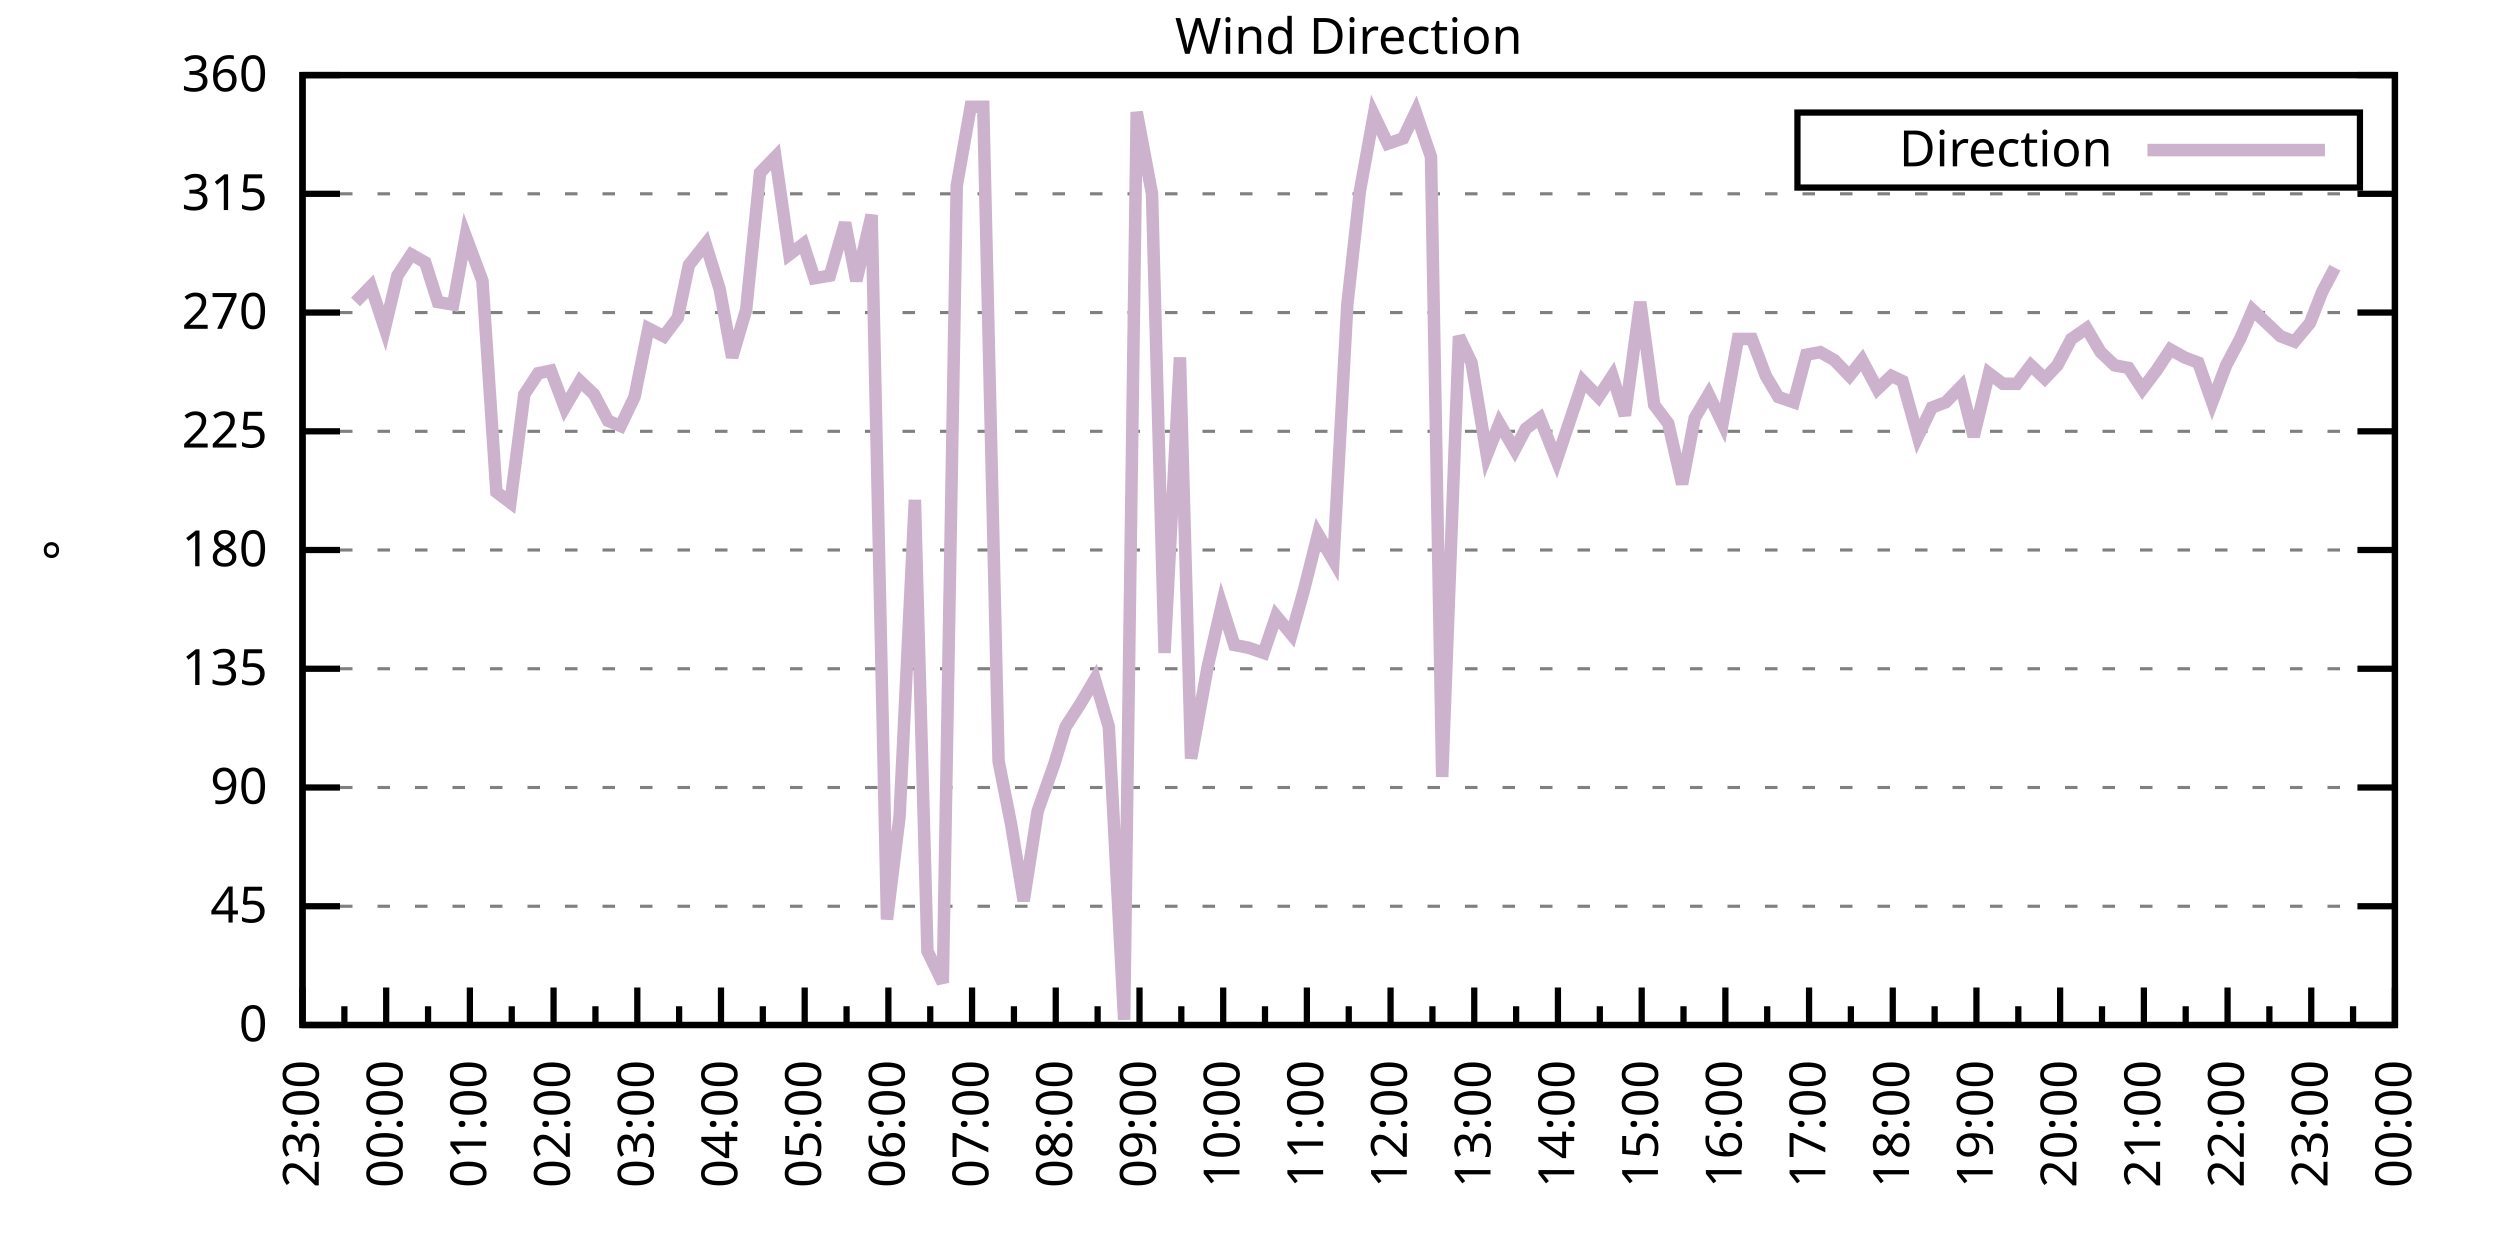
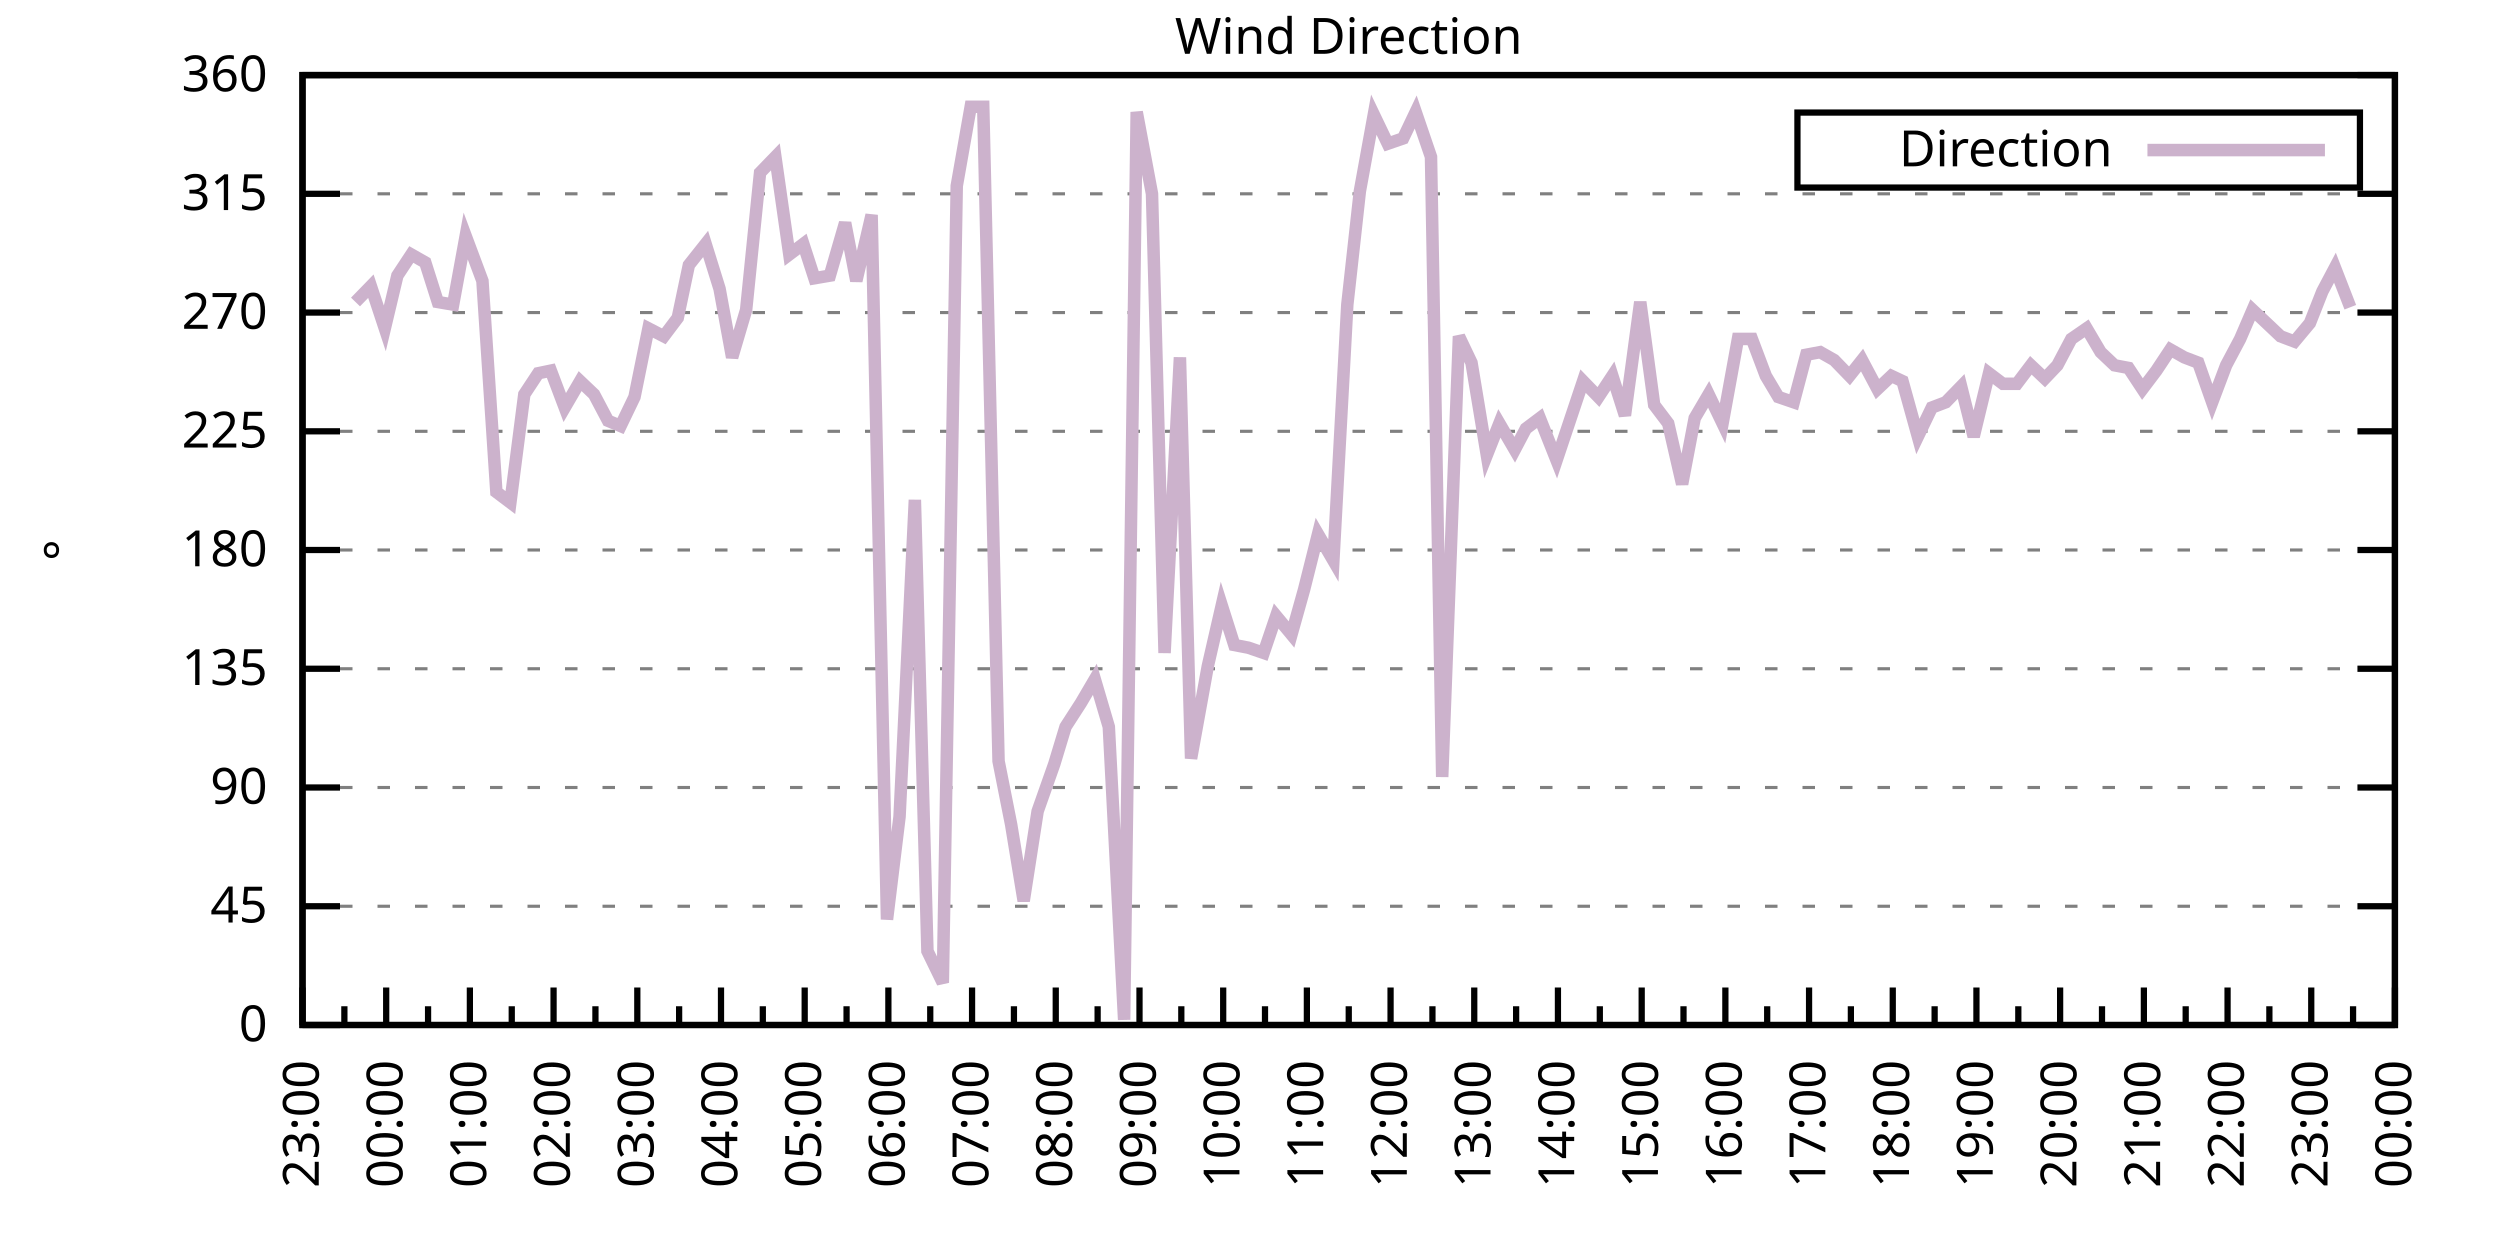
<svg xmlns="http://www.w3.org/2000/svg" xmlns:xlink="http://www.w3.org/1999/xlink" width="400" height="200" viewBox="0 0 400 200">
  <g id="gnuplot_canvas">
    <rect x="0" y="0" width="400" height="200" fill="none" />
    <defs>
      <circle id="gpDot" r="0.5" stroke-width="0.5" stroke="currentColor" />
      <path id="gpPt0" stroke-width="0.333" stroke="currentColor" d="M-1,0 h2 M0,-1 v2" />
      <path id="gpPt1" stroke-width="0.333" stroke="currentColor" d="M-1,-1 L1,1 M1,-1 L-1,1" />
      <path id="gpPt2" stroke-width="0.333" stroke="currentColor" d="M-1,0 L1,0 M0,-1 L0,1 M-1,-1 L1,1 M-1,1 L1,-1" />
      <rect id="gpPt3" stroke-width="0.333" stroke="currentColor" x="-1" y="-1" width="2" height="2" />
      <rect id="gpPt4" stroke-width="0.333" stroke="currentColor" fill="currentColor" x="-1" y="-1" width="2" height="2" />
      <circle id="gpPt5" stroke-width="0.333" stroke="currentColor" cx="0" cy="0" r="1" />
      <use xlink:href="#gpPt5" id="gpPt6" fill="currentColor" stroke="none" />
      <path id="gpPt7" stroke-width="0.333" stroke="currentColor" d="M0,-1.33 L-1.33,0.67 L1.33,0.67 z" />
      <use xlink:href="#gpPt7" id="gpPt8" fill="currentColor" stroke="none" />
      <use xlink:href="#gpPt7" id="gpPt9" stroke="currentColor" transform="rotate(180)" />
      <use xlink:href="#gpPt9" id="gpPt10" fill="currentColor" stroke="none" />
      <use xlink:href="#gpPt3" id="gpPt11" stroke="currentColor" transform="rotate(45)" />
      <use xlink:href="#gpPt11" id="gpPt12" fill="currentColor" stroke="none" />
      <path id="gpPt13" stroke-width="0.333" stroke="currentColor" d="M0,1.330 L1.265,0.411 L0.782,-1.067 L-0.782,-1.076 L-1.265,0.411 z" />
      <use xlink:href="#gpPt13" id="gpPt14" fill="currentColor" stroke="none" />
      <filter id="textbox" filterUnits="objectBoundingBox" x="0" y="0" height="1" width="1">
        <feFlood flood-color="white" flood-opacity="1" result="bgnd" />
        <feComposite in="SourceGraphic" in2="bgnd" operator="atop" />
      </filter>
      <filter id="greybox" filterUnits="objectBoundingBox" x="0" y="0" height="1" width="1">
        <feFlood flood-color="lightgrey" flood-opacity="1" result="grey" />
        <feComposite in="SourceGraphic" in2="grey" operator="atop" />
      </filter>
    </defs>
    <g fill="none" color="white" stroke="currentColor" stroke-width="1.00" stroke-linecap="butt" stroke-linejoin="miter">
</g>
    <g fill="none" color="black" stroke="currentColor" stroke-width="1.00" stroke-linecap="butt" stroke-linejoin="miter">
      <g stroke="none" shape-rendering="crispEdges">
        <polygon fill="rgb(255, 255, 255)" points="48.40,164.00 383.18,164.00 383.18,12.02 48.40,12.02 " />
      </g>
    </g>
    <g fill="none" color="black" stroke="currentColor" stroke-width="1.00" stroke-linecap="butt" stroke-linejoin="miter">
</g>
    <g fill="none" color="black" stroke="black" stroke-width="0.50" stroke-linecap="butt" stroke-linejoin="miter">
</g>
    <g fill="none" color="gray" stroke="currentColor" stroke-width="0.50" stroke-linecap="butt" stroke-linejoin="miter">
      <path stroke="gray" stroke-dasharray="2,4" class="gridline" d="M48.40,164.00 L383.19,164.00  " />
    </g>
    <g fill="none" color="gray" stroke="gray" stroke-width="1.00" stroke-linecap="butt" stroke-linejoin="miter">
</g>
    <g fill="none" color="black" stroke="currentColor" stroke-width="1.00" stroke-linecap="butt" stroke-linejoin="miter">
      <path stroke="black" d="M48.40,164.00 L54.40,164.00 M383.19,164.00 L377.19,164.00  " />
      <g transform="translate(42.80,166.60)" stroke="none" fill="black" font-family="Sans" font-size="8.00" text-anchor="end">
        <text>
          <tspan font-family="Sans"> 0</tspan>
        </text>
      </g>
    </g>
    <g fill="none" color="black" stroke="currentColor" stroke-width="1.00" stroke-linecap="butt" stroke-linejoin="miter">
</g>
    <g fill="none" color="black" stroke="black" stroke-width="0.50" stroke-linecap="butt" stroke-linejoin="miter">
</g>
    <g fill="none" color="gray" stroke="currentColor" stroke-width="0.50" stroke-linecap="butt" stroke-linejoin="miter">
      <path stroke="gray" stroke-dasharray="2,4" class="gridline" d="M48.40,145.00 L383.19,145.00  " />
    </g>
    <g fill="none" color="gray" stroke="gray" stroke-width="1.00" stroke-linecap="butt" stroke-linejoin="miter">
</g>
    <g fill="none" color="black" stroke="currentColor" stroke-width="1.00" stroke-linecap="butt" stroke-linejoin="miter">
      <path stroke="black" d="M48.40,145.00 L54.40,145.00 M383.19,145.00 L377.19,145.00  " />
      <g transform="translate(42.80,147.60)" stroke="none" fill="black" font-family="Sans" font-size="8.00" text-anchor="end">
        <text>
          <tspan font-family="Sans"> 45</tspan>
        </text>
      </g>
    </g>
    <g fill="none" color="black" stroke="currentColor" stroke-width="1.00" stroke-linecap="butt" stroke-linejoin="miter">
</g>
    <g fill="none" color="black" stroke="black" stroke-width="0.50" stroke-linecap="butt" stroke-linejoin="miter">
</g>
    <g fill="none" color="gray" stroke="currentColor" stroke-width="0.50" stroke-linecap="butt" stroke-linejoin="miter">
      <path stroke="gray" stroke-dasharray="2,4" class="gridline" d="M48.40,126.00 L383.19,126.00  " />
    </g>
    <g fill="none" color="gray" stroke="gray" stroke-width="1.00" stroke-linecap="butt" stroke-linejoin="miter">
</g>
    <g fill="none" color="black" stroke="currentColor" stroke-width="1.00" stroke-linecap="butt" stroke-linejoin="miter">
      <path stroke="black" d="M48.40,126.00 L54.40,126.00 M383.19,126.00 L377.19,126.00  " />
      <g transform="translate(42.80,128.60)" stroke="none" fill="black" font-family="Sans" font-size="8.00" text-anchor="end">
        <text>
          <tspan font-family="Sans"> 90</tspan>
        </text>
      </g>
    </g>
    <g fill="none" color="black" stroke="currentColor" stroke-width="1.00" stroke-linecap="butt" stroke-linejoin="miter">
</g>
    <g fill="none" color="black" stroke="black" stroke-width="0.50" stroke-linecap="butt" stroke-linejoin="miter">
</g>
    <g fill="none" color="gray" stroke="currentColor" stroke-width="0.50" stroke-linecap="butt" stroke-linejoin="miter">
      <path stroke="gray" stroke-dasharray="2,4" class="gridline" d="M48.40,107.00 L383.19,107.00  " />
    </g>
    <g fill="none" color="gray" stroke="gray" stroke-width="1.00" stroke-linecap="butt" stroke-linejoin="miter">
</g>
    <g fill="none" color="black" stroke="currentColor" stroke-width="1.00" stroke-linecap="butt" stroke-linejoin="miter">
      <path stroke="black" d="M48.40,107.00 L54.40,107.00 M383.19,107.00 L377.19,107.00  " />
      <g transform="translate(42.80,109.60)" stroke="none" fill="black" font-family="Sans" font-size="8.00" text-anchor="end">
        <text>
          <tspan font-family="Sans"> 135</tspan>
        </text>
      </g>
    </g>
    <g fill="none" color="black" stroke="currentColor" stroke-width="1.00" stroke-linecap="butt" stroke-linejoin="miter">
</g>
    <g fill="none" color="black" stroke="black" stroke-width="0.50" stroke-linecap="butt" stroke-linejoin="miter">
</g>
    <g fill="none" color="gray" stroke="currentColor" stroke-width="0.50" stroke-linecap="butt" stroke-linejoin="miter">
      <path stroke="gray" stroke-dasharray="2,4" class="gridline" d="M48.40,88.00 L383.19,88.00  " />
    </g>
    <g fill="none" color="gray" stroke="gray" stroke-width="1.00" stroke-linecap="butt" stroke-linejoin="miter">
</g>
    <g fill="none" color="black" stroke="currentColor" stroke-width="1.00" stroke-linecap="butt" stroke-linejoin="miter">
      <path stroke="black" d="M48.40,88.00 L54.40,88.00 M383.19,88.00 L377.19,88.00  " />
      <g transform="translate(42.80,90.60)" stroke="none" fill="black" font-family="Sans" font-size="8.00" text-anchor="end">
        <text>
          <tspan font-family="Sans"> 180</tspan>
        </text>
      </g>
    </g>
    <g fill="none" color="black" stroke="currentColor" stroke-width="1.00" stroke-linecap="butt" stroke-linejoin="miter">
</g>
    <g fill="none" color="black" stroke="black" stroke-width="0.50" stroke-linecap="butt" stroke-linejoin="miter">
</g>
    <g fill="none" color="gray" stroke="currentColor" stroke-width="0.50" stroke-linecap="butt" stroke-linejoin="miter">
      <path stroke="gray" stroke-dasharray="2,4" class="gridline" d="M48.40,69.01 L383.19,69.01  " />
    </g>
    <g fill="none" color="gray" stroke="gray" stroke-width="1.00" stroke-linecap="butt" stroke-linejoin="miter">
</g>
    <g fill="none" color="black" stroke="currentColor" stroke-width="1.00" stroke-linecap="butt" stroke-linejoin="miter">
      <path stroke="black" d="M48.40,69.01 L54.40,69.01 M383.19,69.01 L377.19,69.01  " />
      <g transform="translate(42.80,71.61)" stroke="none" fill="black" font-family="Sans" font-size="8.00" text-anchor="end">
        <text>
          <tspan font-family="Sans"> 225</tspan>
        </text>
      </g>
    </g>
    <g fill="none" color="black" stroke="currentColor" stroke-width="1.00" stroke-linecap="butt" stroke-linejoin="miter">
</g>
    <g fill="none" color="black" stroke="black" stroke-width="0.50" stroke-linecap="butt" stroke-linejoin="miter">
</g>
    <g fill="none" color="gray" stroke="currentColor" stroke-width="0.50" stroke-linecap="butt" stroke-linejoin="miter">
      <path stroke="gray" stroke-dasharray="2,4" class="gridline" d="M48.40,50.01 L383.19,50.01  " />
    </g>
    <g fill="none" color="gray" stroke="gray" stroke-width="1.00" stroke-linecap="butt" stroke-linejoin="miter">
</g>
    <g fill="none" color="black" stroke="currentColor" stroke-width="1.00" stroke-linecap="butt" stroke-linejoin="miter">
      <path stroke="black" d="M48.40,50.01 L54.40,50.01 M383.19,50.01 L377.19,50.01  " />
      <g transform="translate(42.80,52.61)" stroke="none" fill="black" font-family="Sans" font-size="8.00" text-anchor="end">
        <text>
          <tspan font-family="Sans"> 270</tspan>
        </text>
      </g>
    </g>
    <g fill="none" color="black" stroke="currentColor" stroke-width="1.00" stroke-linecap="butt" stroke-linejoin="miter">
</g>
    <g fill="none" color="black" stroke="black" stroke-width="0.50" stroke-linecap="butt" stroke-linejoin="miter">
</g>
    <g fill="none" color="gray" stroke="currentColor" stroke-width="0.50" stroke-linecap="butt" stroke-linejoin="miter">
      <path stroke="gray" stroke-dasharray="2,4" class="gridline" d="M48.40,31.01 L383.19,31.01  " />
    </g>
    <g fill="none" color="gray" stroke="gray" stroke-width="1.00" stroke-linecap="butt" stroke-linejoin="miter">
</g>
    <g fill="none" color="black" stroke="currentColor" stroke-width="1.00" stroke-linecap="butt" stroke-linejoin="miter">
      <path stroke="black" d="M48.40,31.01 L54.40,31.01 M383.19,31.01 L377.19,31.01  " />
      <g transform="translate(42.80,33.61)" stroke="none" fill="black" font-family="Sans" font-size="8.00" text-anchor="end">
        <text>
          <tspan font-family="Sans"> 315</tspan>
        </text>
      </g>
    </g>
    <g fill="none" color="black" stroke="currentColor" stroke-width="1.00" stroke-linecap="butt" stroke-linejoin="miter">
</g>
    <g fill="none" color="black" stroke="black" stroke-width="0.50" stroke-linecap="butt" stroke-linejoin="miter">
</g>
    <g fill="none" color="gray" stroke="currentColor" stroke-width="0.50" stroke-linecap="butt" stroke-linejoin="miter">
      <path stroke="gray" stroke-dasharray="2,4" class="gridline" d="M48.40,12.01 L383.19,12.01  " />
    </g>
    <g fill="none" color="gray" stroke="gray" stroke-width="1.00" stroke-linecap="butt" stroke-linejoin="miter">
</g>
    <g fill="none" color="black" stroke="currentColor" stroke-width="1.00" stroke-linecap="butt" stroke-linejoin="miter">
      <path stroke="black" d="M48.40,12.01 L54.40,12.01 M383.19,12.01 L377.19,12.01  " />
      <g transform="translate(42.80,14.61)" stroke="none" fill="black" font-family="Sans" font-size="8.00" text-anchor="end">
        <text>
          <tspan font-family="Sans"> 360</tspan>
        </text>
      </g>
    </g>
    <g fill="none" color="black" stroke="currentColor" stroke-width="1.00" stroke-linecap="butt" stroke-linejoin="miter">
      <path stroke="black" d="M48.40,164.00 L48.40,158.00  " />
      <g transform="translate(51.00,169.60) rotate(270)" stroke="none" fill="black" font-family="Sans" font-size="8.00" text-anchor="end">
        <text>
          <tspan font-family="Sans">23:00</tspan>
        </text>
      </g>
    </g>
    <g fill="none" color="black" stroke="currentColor" stroke-width="1.00" stroke-linecap="butt" stroke-linejoin="miter">
      <path stroke="black" d="M55.10,164.00 L55.10,161.00 M61.79,164.00 L61.79,158.00  " />
      <g transform="translate(64.39,169.60) rotate(270)" stroke="none" fill="black" font-family="Sans" font-size="8.00" text-anchor="end">
        <text>
          <tspan font-family="Sans">00:00</tspan>
        </text>
      </g>
    </g>
    <g fill="none" color="black" stroke="currentColor" stroke-width="1.00" stroke-linecap="butt" stroke-linejoin="miter">
      <path stroke="black" d="M68.49,164.00 L68.49,161.00 M75.18,164.00 L75.18,158.00  " />
      <g transform="translate(77.78,169.60) rotate(270)" stroke="none" fill="black" font-family="Sans" font-size="8.00" text-anchor="end">
        <text>
          <tspan font-family="Sans">01:00</tspan>
        </text>
      </g>
    </g>
    <g fill="none" color="black" stroke="currentColor" stroke-width="1.00" stroke-linecap="butt" stroke-linejoin="miter">
      <path stroke="black" d="M81.88,164.00 L81.88,161.00 M88.57,164.00 L88.57,158.00  " />
      <g transform="translate(91.17,169.60) rotate(270)" stroke="none" fill="black" font-family="Sans" font-size="8.00" text-anchor="end">
        <text>
          <tspan font-family="Sans">02:00</tspan>
        </text>
      </g>
    </g>
    <g fill="none" color="black" stroke="currentColor" stroke-width="1.00" stroke-linecap="butt" stroke-linejoin="miter">
      <path stroke="black" d="M95.27,164.00 L95.27,161.00 M101.97,164.00 L101.97,158.00  " />
      <g transform="translate(104.57,169.60) rotate(270)" stroke="none" fill="black" font-family="Sans" font-size="8.00" text-anchor="end">
        <text>
          <tspan font-family="Sans">03:00</tspan>
        </text>
      </g>
    </g>
    <g fill="none" color="black" stroke="currentColor" stroke-width="1.00" stroke-linecap="butt" stroke-linejoin="miter">
      <path stroke="black" d="M108.66,164.00 L108.66,161.00 M115.36,164.00 L115.36,158.00  " />
      <g transform="translate(117.96,169.60) rotate(270)" stroke="none" fill="black" font-family="Sans" font-size="8.00" text-anchor="end">
        <text>
          <tspan font-family="Sans">04:00</tspan>
        </text>
      </g>
    </g>
    <g fill="none" color="black" stroke="currentColor" stroke-width="1.00" stroke-linecap="butt" stroke-linejoin="miter">
      <path stroke="black" d="M122.05,164.00 L122.05,161.00 M128.75,164.00 L128.75,158.00  " />
      <g transform="translate(131.35,169.60) rotate(270)" stroke="none" fill="black" font-family="Sans" font-size="8.00" text-anchor="end">
        <text>
          <tspan font-family="Sans">05:00</tspan>
        </text>
      </g>
    </g>
    <g fill="none" color="black" stroke="currentColor" stroke-width="1.00" stroke-linecap="butt" stroke-linejoin="miter">
      <path stroke="black" d="M135.45,164.00 L135.45,161.00 M142.14,164.00 L142.14,158.00  " />
      <g transform="translate(144.74,169.60) rotate(270)" stroke="none" fill="black" font-family="Sans" font-size="8.00" text-anchor="end">
        <text>
          <tspan font-family="Sans">06:00</tspan>
        </text>
      </g>
    </g>
    <g fill="none" color="black" stroke="currentColor" stroke-width="1.00" stroke-linecap="butt" stroke-linejoin="miter">
      <path stroke="black" d="M148.84,164.00 L148.84,161.00 M155.53,164.00 L155.53,158.00  " />
      <g transform="translate(158.13,169.60) rotate(270)" stroke="none" fill="black" font-family="Sans" font-size="8.00" text-anchor="end">
        <text>
          <tspan font-family="Sans">07:00</tspan>
        </text>
      </g>
    </g>
    <g fill="none" color="black" stroke="currentColor" stroke-width="1.00" stroke-linecap="butt" stroke-linejoin="miter">
      <path stroke="black" d="M162.23,164.00 L162.23,161.00 M168.92,164.00 L168.92,158.00  " />
      <g transform="translate(171.52,169.60) rotate(270)" stroke="none" fill="black" font-family="Sans" font-size="8.00" text-anchor="end">
        <text>
          <tspan font-family="Sans">08:00</tspan>
        </text>
      </g>
    </g>
    <g fill="none" color="black" stroke="currentColor" stroke-width="1.00" stroke-linecap="butt" stroke-linejoin="miter">
      <path stroke="black" d="M175.62,164.00 L175.62,161.00 M182.32,164.00 L182.32,158.00  " />
      <g transform="translate(184.92,169.60) rotate(270)" stroke="none" fill="black" font-family="Sans" font-size="8.00" text-anchor="end">
        <text>
          <tspan font-family="Sans">09:00</tspan>
        </text>
      </g>
    </g>
    <g fill="none" color="black" stroke="currentColor" stroke-width="1.00" stroke-linecap="butt" stroke-linejoin="miter">
      <path stroke="black" d="M189.01,164.00 L189.01,161.00 M195.71,164.00 L195.71,158.00  " />
      <g transform="translate(198.31,169.60) rotate(270)" stroke="none" fill="black" font-family="Sans" font-size="8.00" text-anchor="end">
        <text>
          <tspan font-family="Sans">10:00</tspan>
        </text>
      </g>
    </g>
    <g fill="none" color="black" stroke="currentColor" stroke-width="1.00" stroke-linecap="butt" stroke-linejoin="miter">
      <path stroke="black" d="M202.40,164.00 L202.40,161.00 M209.10,164.00 L209.10,158.00  " />
      <g transform="translate(211.70,169.60) rotate(270)" stroke="none" fill="black" font-family="Sans" font-size="8.00" text-anchor="end">
        <text>
          <tspan font-family="Sans">11:00</tspan>
        </text>
      </g>
    </g>
    <g fill="none" color="black" stroke="currentColor" stroke-width="1.00" stroke-linecap="butt" stroke-linejoin="miter">
      <path stroke="black" d="M215.80,164.00 L215.80,161.00 M222.49,164.00 L222.49,158.00  " />
      <g transform="translate(225.09,169.60) rotate(270)" stroke="none" fill="black" font-family="Sans" font-size="8.00" text-anchor="end">
        <text>
          <tspan font-family="Sans">12:00</tspan>
        </text>
      </g>
    </g>
    <g fill="none" color="black" stroke="currentColor" stroke-width="1.00" stroke-linecap="butt" stroke-linejoin="miter">
      <path stroke="black" d="M229.19,164.00 L229.19,161.00 M235.88,164.00 L235.88,158.00  " />
      <g transform="translate(238.48,169.60) rotate(270)" stroke="none" fill="black" font-family="Sans" font-size="8.00" text-anchor="end">
        <text>
          <tspan font-family="Sans">13:00</tspan>
        </text>
      </g>
    </g>
    <g fill="none" color="black" stroke="currentColor" stroke-width="1.00" stroke-linecap="butt" stroke-linejoin="miter">
      <path stroke="black" d="M242.58,164.00 L242.58,161.00 M249.27,164.00 L249.27,158.00  " />
      <g transform="translate(251.87,169.60) rotate(270)" stroke="none" fill="black" font-family="Sans" font-size="8.00" text-anchor="end">
        <text>
          <tspan font-family="Sans">14:00</tspan>
        </text>
      </g>
    </g>
    <g fill="none" color="black" stroke="currentColor" stroke-width="1.00" stroke-linecap="butt" stroke-linejoin="miter">
      <path stroke="black" d="M255.97,164.00 L255.97,161.00 M262.67,164.00 L262.67,158.00  " />
      <g transform="translate(265.27,169.60) rotate(270)" stroke="none" fill="black" font-family="Sans" font-size="8.00" text-anchor="end">
        <text>
          <tspan font-family="Sans">15:00</tspan>
        </text>
      </g>
    </g>
    <g fill="none" color="black" stroke="currentColor" stroke-width="1.00" stroke-linecap="butt" stroke-linejoin="miter">
      <path stroke="black" d="M269.36,164.00 L269.36,161.00 M276.06,164.00 L276.06,158.00  " />
      <g transform="translate(278.66,169.60) rotate(270)" stroke="none" fill="black" font-family="Sans" font-size="8.00" text-anchor="end">
        <text>
          <tspan font-family="Sans">16:00</tspan>
        </text>
      </g>
    </g>
    <g fill="none" color="black" stroke="currentColor" stroke-width="1.00" stroke-linecap="butt" stroke-linejoin="miter">
      <path stroke="black" d="M282.75,164.00 L282.75,161.00 M289.45,164.00 L289.45,158.00  " />
      <g transform="translate(292.05,169.60) rotate(270)" stroke="none" fill="black" font-family="Sans" font-size="8.00" text-anchor="end">
        <text>
          <tspan font-family="Sans">17:00</tspan>
        </text>
      </g>
    </g>
    <g fill="none" color="black" stroke="currentColor" stroke-width="1.00" stroke-linecap="butt" stroke-linejoin="miter">
      <path stroke="black" d="M296.14,164.00 L296.14,161.00 M302.84,164.00 L302.84,158.00  " />
      <g transform="translate(305.44,169.60) rotate(270)" stroke="none" fill="black" font-family="Sans" font-size="8.00" text-anchor="end">
        <text>
          <tspan font-family="Sans">18:00</tspan>
        </text>
      </g>
    </g>
    <g fill="none" color="black" stroke="currentColor" stroke-width="1.00" stroke-linecap="butt" stroke-linejoin="miter">
      <path stroke="black" d="M309.54,164.00 L309.54,161.00 M316.23,164.00 L316.23,158.00  " />
      <g transform="translate(318.83,169.60) rotate(270)" stroke="none" fill="black" font-family="Sans" font-size="8.00" text-anchor="end">
        <text>
          <tspan font-family="Sans">19:00</tspan>
        </text>
      </g>
    </g>
    <g fill="none" color="black" stroke="currentColor" stroke-width="1.00" stroke-linecap="butt" stroke-linejoin="miter">
      <path stroke="black" d="M322.93,164.00 L322.93,161.00 M329.62,164.00 L329.62,158.00  " />
      <g transform="translate(332.22,169.60) rotate(270)" stroke="none" fill="black" font-family="Sans" font-size="8.00" text-anchor="end">
        <text>
          <tspan font-family="Sans">20:00</tspan>
        </text>
      </g>
    </g>
    <g fill="none" color="black" stroke="currentColor" stroke-width="1.00" stroke-linecap="butt" stroke-linejoin="miter">
      <path stroke="black" d="M336.32,164.00 L336.32,161.00 M343.02,164.00 L343.02,158.00  " />
      <g transform="translate(345.62,169.60) rotate(270)" stroke="none" fill="black" font-family="Sans" font-size="8.00" text-anchor="end">
        <text>
          <tspan font-family="Sans">21:00</tspan>
        </text>
      </g>
    </g>
    <g fill="none" color="black" stroke="currentColor" stroke-width="1.00" stroke-linecap="butt" stroke-linejoin="miter">
      <path stroke="black" d="M349.71,164.00 L349.71,161.00 M356.41,164.00 L356.41,158.00  " />
      <g transform="translate(359.01,169.60) rotate(270)" stroke="none" fill="black" font-family="Sans" font-size="8.00" text-anchor="end">
        <text>
          <tspan font-family="Sans">22:00</tspan>
        </text>
      </g>
    </g>
    <g fill="none" color="black" stroke="currentColor" stroke-width="1.00" stroke-linecap="butt" stroke-linejoin="miter">
      <path stroke="black" d="M363.10,164.00 L363.10,161.00 M369.80,164.00 L369.80,158.00  " />
      <g transform="translate(372.40,169.60) rotate(270)" stroke="none" fill="black" font-family="Sans" font-size="8.00" text-anchor="end">
        <text>
          <tspan font-family="Sans">23:00</tspan>
        </text>
      </g>
    </g>
    <g fill="none" color="black" stroke="currentColor" stroke-width="1.00" stroke-linecap="butt" stroke-linejoin="miter">
      <path stroke="black" d="M376.49,164.00 L376.49,161.00 M383.19,164.00 L383.19,158.00  " />
      <g transform="translate(385.79,169.60) rotate(270)" stroke="none" fill="black" font-family="Sans" font-size="8.00" text-anchor="end">
        <text>
          <tspan font-family="Sans">00:00</tspan>
        </text>
      </g>
    </g>
    <g fill="none" color="black" stroke="currentColor" stroke-width="1.00" stroke-linecap="butt" stroke-linejoin="miter">
</g>
    <g fill="none" color="black" stroke="currentColor" stroke-width="1.00" stroke-linecap="butt" stroke-linejoin="miter">
      <path stroke="black" d="M48.40,12.01 L48.40,164.00 L383.19,164.00 L383.19,12.01 L48.40,12.01 Z  " />
    </g>
    <g fill="none" color="black" stroke="currentColor" stroke-width="1.00" stroke-linecap="butt" stroke-linejoin="miter">
      <g transform="translate(12.80,88.01) rotate(270)" stroke="none" fill="black" font-family="Sans" font-size="8.00" text-anchor="middle">
        <text>
          <tspan font-family="Sans">°</tspan>
        </text>
      </g>
    </g>
    <g fill="none" color="black" stroke="currentColor" stroke-width="1.00" stroke-linecap="butt" stroke-linejoin="miter">
</g>
    <g fill="none" color="black" stroke="currentColor" stroke-width="1.00" stroke-linecap="butt" stroke-linejoin="miter">
      <path stroke="black" d="M287.59,30.01 L287.59,18.01 L377.59,18.01 L377.59,30.01 L287.59,30.01 Z  " />
    </g>
    <g id="Wind_direction_plot_1">
      <g fill="none" color="white" stroke="black" stroke-width="2.00" stroke-linecap="butt" stroke-linejoin="miter">
</g>
      <g fill="none" color="black" stroke="currentColor" stroke-width="2.00" stroke-linecap="butt" stroke-linejoin="miter">
        <g transform="translate(337.99,26.61)" stroke="none" fill="black" font-family="Sans" font-size="8.00" text-anchor="end">
          <text>
            <tspan font-family="Sans">Direction</tspan>
          </text>
        </g>
      </g>
      <g fill="none" color="black" stroke="currentColor" stroke-width="2.00" stroke-linecap="butt" stroke-linejoin="miter">
-         <path stroke="rgb(204, 178, 204)" d="M343.59,24.01 L371.99,24.01 M56.88,48.32 L59.34,45.79 L61.57,52.54 L63.58,44.10 L65.81,40.72 L68.04,41.99   L70.05,48.32 L72.50,48.74 L74.51,37.76 L77.19,44.94 L79.42,78.72 L81.66,80.41 L83.89,63.10 L86.12,59.72   L88.13,59.30 L90.36,65.21 L92.82,60.98 L95.05,63.10 L97.28,67.32 L99.29,68.16 L101.52,63.52 L103.75,52.54   L106.21,53.81 L108.44,50.85 L110.22,42.41 L112.90,39.03 L115.13,46.21 L117.14,57.18 L119.38,49.59 L121.61,27.63   L124.06,25.10 L126.29,40.72 L128.53,39.03 L130.31,44.52 L132.77,44.10 L135.22,35.65 L137.01,44.94 L139.46,34.39   L141.92,147.11 L143.93,130.65 L146.38,79.98 L148.39,152.18 L150.85,157.24 L153.08,29.74 L155.31,17.08 L157.32,17.08   L159.77,121.78 L161.78,131.91 L163.79,144.16 L166.02,129.80 L168.70,122.20 L170.49,116.29 L172.94,112.49 L175.17,108.69   L177.41,116.29 L179.86,163.16 L181.87,17.92 L184.32,31.01 L186.33,104.47 L188.79,57.18 L190.57,121.36 L193.25,106.58   L195.48,96.87 L197.49,103.20 L199.73,103.63 L202.18,104.47 L204.19,98.56 L206.64,101.52 L208.65,94.34 L210.88,85.47   L213.34,89.69 L215.57,48.74 L217.58,30.59 L219.81,18.34 L222.04,22.99 L224.50,22.14 L226.51,17.92 L228.96,25.10   L230.75,124.31 L233.43,53.81 L235.44,58.03 L237.89,72.81 L239.90,67.74 L242.36,71.96 L244.14,68.58 L246.37,66.90   L249.05,73.65 L253.29,60.98 L255.75,63.52 L257.98,60.14 L259.99,66.47 L262.44,48.32 L264.67,64.78 L266.91,67.74   L269.14,77.45 L271.15,66.90 L273.38,63.10 L275.61,67.74 L278.07,54.23 L280.30,54.23 L282.53,60.14 L284.54,63.52   L286.99,64.36 L289.00,56.76 L291.23,56.34 L293.47,57.61 L295.92,60.14 L297.93,57.61 L300.39,62.25 L302.62,60.14   L304.40,60.98 L306.86,69.85 L309.09,65.21 L311.32,64.36 L313.78,61.83 L315.79,69.85 L318.24,59.72 L320.47,61.41   L322.70,61.41 L324.94,58.45 L327.17,60.56 L329.18,58.45 L331.41,54.23 L333.86,52.54 L336.10,56.34 L338.33,58.45   L340.56,58.87 L342.79,62.25 L345.02,59.30 L347.26,55.92 L349.49,57.18 L351.72,58.03 L353.95,64.36 L356.18,58.45   L358.42,54.23 L360.42,49.59 L362.66,51.70 L364.89,53.81 L367.12,54.65 L369.58,51.70 L371.58,46.63 L373.59,42.83    " />
+         <path stroke="rgb(204, 178, 204)" d="M343.59,24.01 L371.99,24.01 M56.88,48.32 L59.34,45.79 L61.57,52.54 L63.58,44.10 L65.81,40.72 L68.04,41.99   L70.05,48.32 L72.50,48.74 L74.51,37.76 L77.19,44.94 L79.42,78.72 L81.66,80.41 L83.89,63.10 L86.12,59.72   L88.13,59.30 L90.36,65.21 L92.82,60.98 L95.05,63.10 L97.28,67.32 L99.29,68.16 L101.52,63.52 L103.75,52.54   L106.21,53.81 L108.44,50.85 L110.22,42.41 L112.90,39.03 L115.13,46.21 L117.14,57.18 L119.38,49.59 L121.61,27.63   L124.06,25.10 L126.29,40.72 L128.53,39.03 L130.31,44.52 L132.77,44.10 L135.22,35.65 L137.01,44.94 L139.46,34.39   L141.92,147.11 L143.93,130.65 L146.38,79.98 L148.39,152.18 L150.85,157.24 L153.08,29.74 L155.31,17.08 L157.32,17.08   L159.77,121.78 L161.78,131.91 L163.79,144.16 L166.02,129.80 L168.70,122.20 L170.49,116.29 L172.94,112.49 L175.17,108.69   L177.41,116.29 L179.86,163.16 L181.87,17.92 L184.32,31.01 L186.33,104.47 L188.79,57.18 L190.57,121.36 L193.25,106.58   L195.48,96.87 L197.49,103.20 L199.73,103.63 L202.18,104.47 L204.19,98.56 L206.64,101.52 L208.65,94.34 L210.88,85.47   L213.34,89.69 L215.57,48.74 L217.58,30.59 L219.81,18.34 L222.04,22.99 L224.50,22.14 L226.51,17.92 L228.96,25.10   L230.75,124.31 L233.43,53.81 L235.44,58.03 L237.89,72.81 L239.90,67.74 L242.36,71.96 L244.14,68.58 L246.37,66.90   L249.05,73.65 L253.29,60.98 L255.75,63.52 L257.98,60.14 L259.99,66.47 L262.44,48.32 L264.67,64.78 L266.91,67.74   L269.14,77.45 L271.15,66.90 L273.38,63.10 L275.61,67.74 L278.07,54.23 L280.30,54.23 L282.53,60.14 L284.54,63.52   L286.99,64.36 L289.00,56.76 L291.23,56.34 L293.47,57.61 L295.92,60.14 L297.93,57.61 L300.39,62.25 L302.62,60.14   L304.40,60.98 L306.86,69.85 L309.09,65.21 L311.32,64.36 L313.78,61.83 L315.79,69.85 L318.24,59.72 L320.47,61.41   L322.70,61.41 L324.94,58.45 L327.17,60.56 L329.18,58.45 L331.41,54.23 L333.86,52.54 L336.10,56.34 L338.33,58.45   L340.56,58.87 L342.79,62.25 L345.02,59.30 L347.26,55.92 L349.49,57.18 L351.72,58.03 L353.95,64.36 L356.18,58.45   L358.42,54.23 L360.42,49.59 L362.66,51.70 L364.89,53.81 L367.12,54.65 L369.58,51.70 L371.58,46.63 L373.59,42.83   L376.05,49.16  " />
      </g>
    </g>
    <g fill="none" color="black" stroke="currentColor" stroke-width="2.00" stroke-linecap="butt" stroke-linejoin="miter">
</g>
    <g fill="none" color="black" stroke="black" stroke-width="1.00" stroke-linecap="butt" stroke-linejoin="miter">
</g>
    <g fill="none" color="black" stroke="currentColor" stroke-width="1.00" stroke-linecap="butt" stroke-linejoin="miter">
      <path stroke="black" d="M48.40,12.01 L48.40,164.00 L383.19,164.00 L383.19,12.01 L48.40,12.01 Z  " />
    </g>
    <g fill="none" color="black" stroke="currentColor" stroke-width="1.00" stroke-linecap="butt" stroke-linejoin="miter">
      <g transform="translate(215.79,8.61)" stroke="none" fill="black" font-family="Sans" font-size="8.00" text-anchor="middle">
        <text>
          <tspan font-family="Sans">Wind Direction</tspan>
        </text>
      </g>
    </g>
    <g fill="none" color="black" stroke="currentColor" stroke-width="1.00" stroke-linecap="butt" stroke-linejoin="miter">
</g>
  </g>
</svg>
